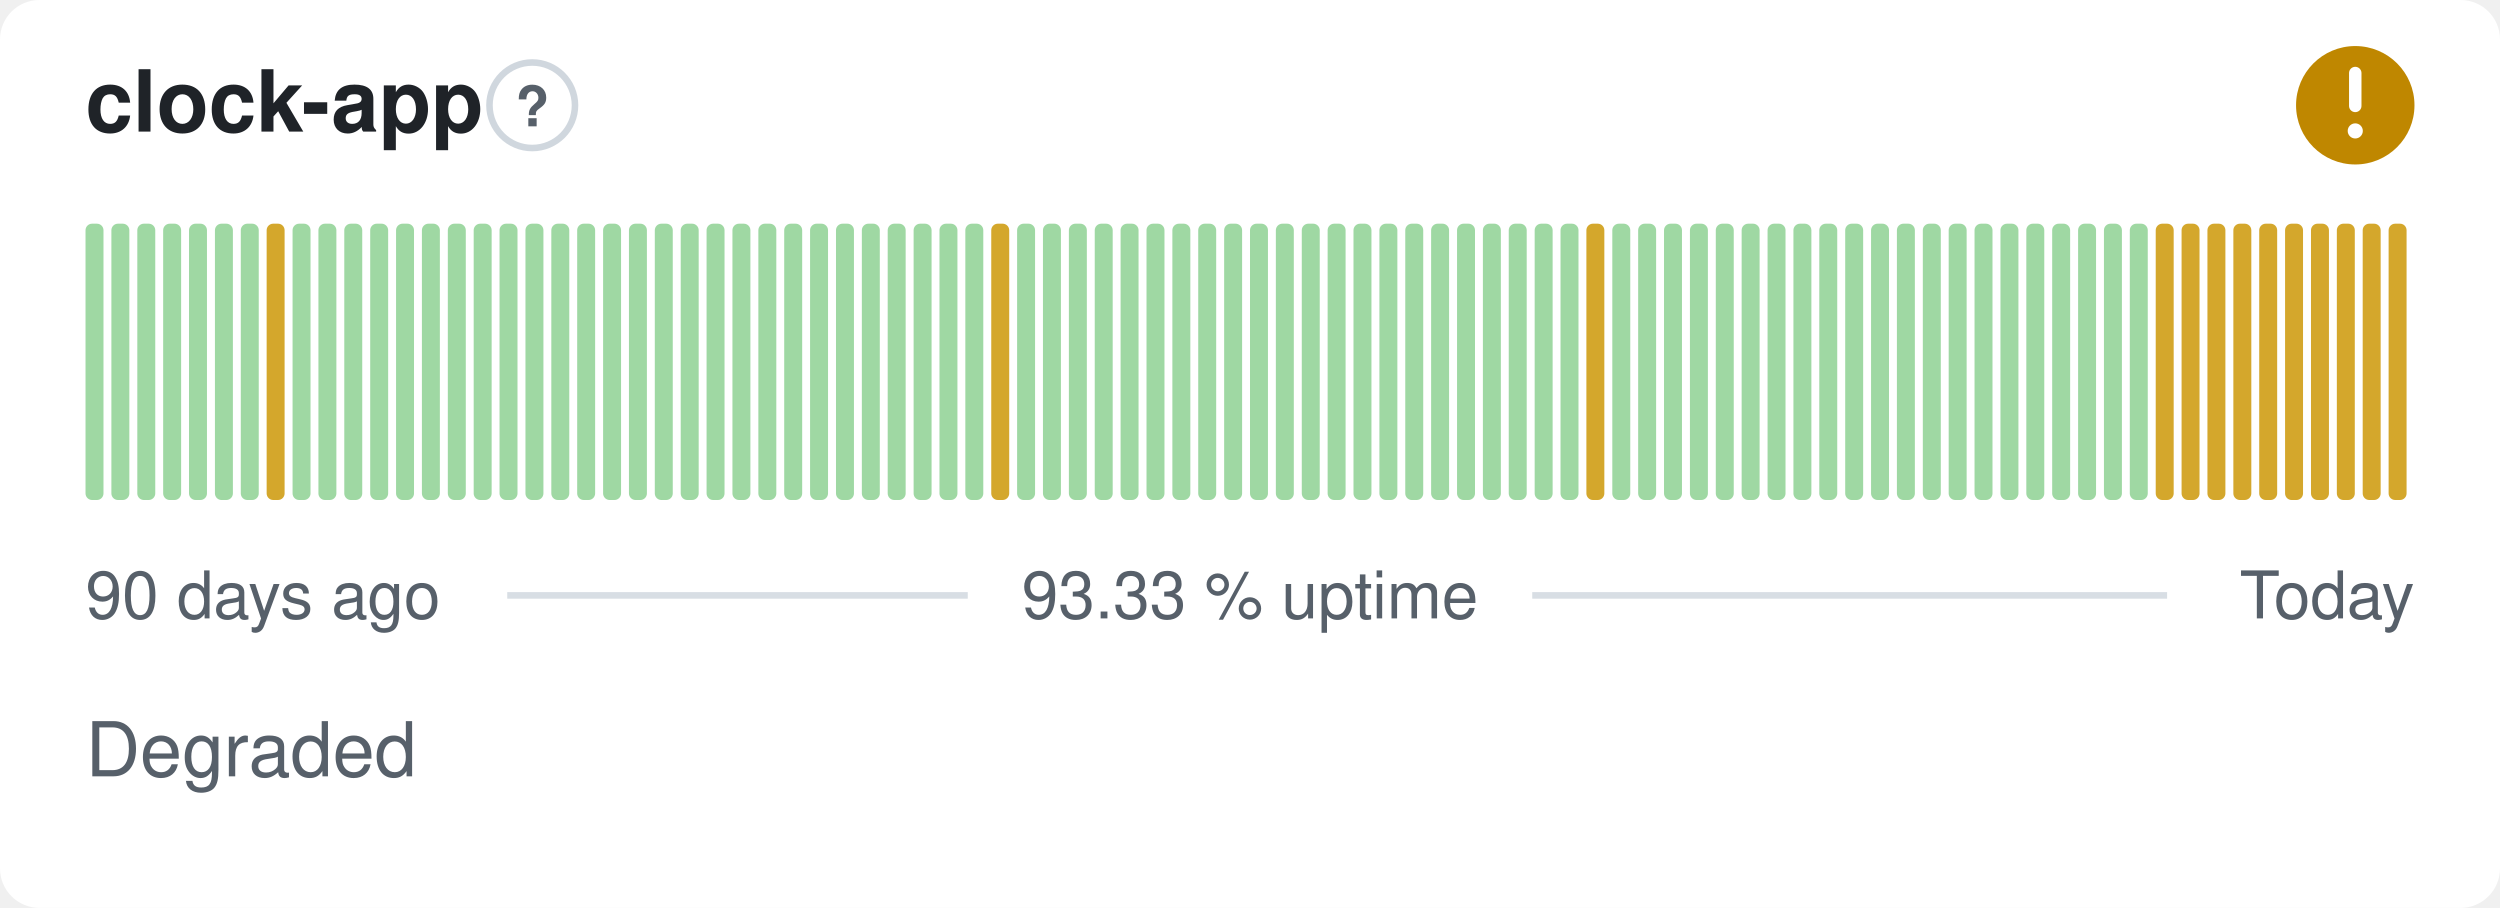
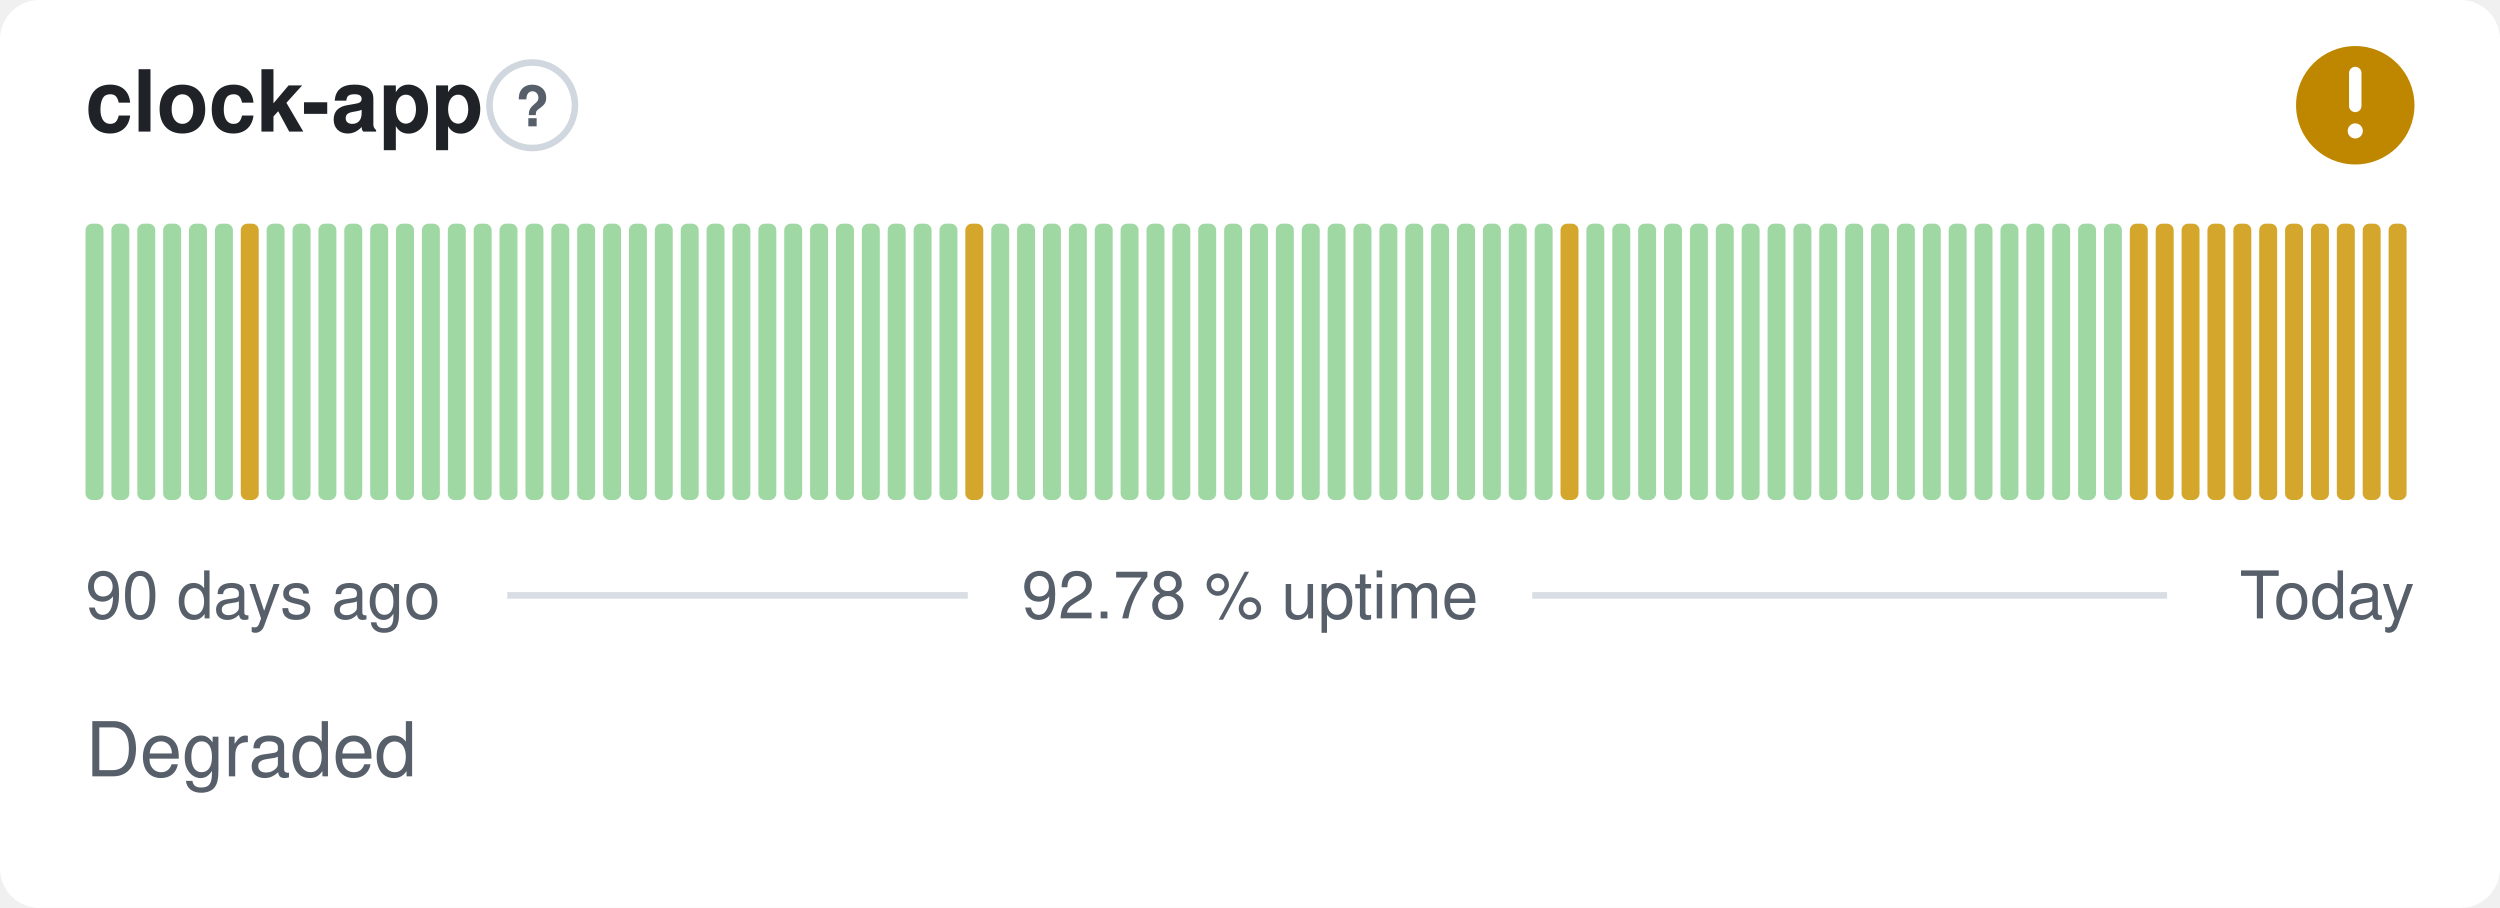
- <svg xmlns="http://www.w3.org/2000/svg" width="380" height="138" viewBox="0 0 380 138" role="img" aria-label="clock-app: Degraded, 93.33 % uptime over the last 90 days" font-family="-apple-system,BlinkMacSystemFont,'Segoe UI',Helvetica,Arial,sans-serif">
+ <svg xmlns="http://www.w3.org/2000/svg" width="380" height="138" viewBox="0 0 380 138" role="img" aria-label="clock-app: Degraded, 92.78 % uptime over the last 90 days" font-family="-apple-system,BlinkMacSystemFont,'Segoe UI',Helvetica,Arial,sans-serif">
  <style>
    @media (prefers-color-scheme: dark) {
      .bg { fill: #0d1117 }
      .title { fill: #e6edf3 }
      .muted { fill: #8b949e }
      .hint { stroke: #30363d }
      .rule { stroke: #30363d }
      .nodata { fill: #21262d }
    }
  </style>
  <rect class="bg" width="380" height="138" rx="6" fill="#ffffff" />
  <text class="title" x="13" y="20" font-size="13" font-weight="600" fill="#1f2328">clock-app</text>
  <circle class="hint" cx="80.9" cy="16" r="6.5" fill="none" stroke="#d0d7de" stroke-width="1" />
  <text class="muted" x="80.9" y="19.2" text-anchor="middle" font-size="8.5" font-weight="700" fill="#57606a">?</text>
  <circle cx="358" cy="16" r="9" fill="#bf8700" />
  <path d="M358 11.10v5.00" fill="none" stroke="#fff" stroke-width="1.89" stroke-linecap="round" stroke-linejoin="round" />
  <circle cx="358" cy="19.90" r="1.15" fill="#fff" />
  <rect x="13.00" y="34.00" width="2.73" height="42.00" rx="1" fill="#9fd8a3" />
  <rect x="16.93" y="34.00" width="2.73" height="42.00" rx="1" fill="#9fd8a3" />
  <rect x="20.87" y="34.00" width="2.73" height="42.00" rx="1" fill="#9fd8a3" />
  <rect x="24.80" y="34.00" width="2.73" height="42.00" rx="1" fill="#9fd8a3" />
  <rect x="28.73" y="34.00" width="2.73" height="42.00" rx="1" fill="#9fd8a3" />
  <rect x="32.67" y="34.00" width="2.73" height="42.00" rx="1" fill="#9fd8a3" />
-   <rect x="36.60" y="34.00" width="2.73" height="42.00" rx="1" fill="#9fd8a3" />
-   <rect x="40.53" y="34.00" width="2.73" height="42.00" rx="1" fill="#d4a72c" />
+   <rect x="36.60" y="34.00" width="2.73" height="42.00" rx="1" fill="#d4a72c" />
+   <rect x="40.53" y="34.00" width="2.73" height="42.00" rx="1" fill="#9fd8a3" />
  <rect x="44.47" y="34.00" width="2.73" height="42.00" rx="1" fill="#9fd8a3" />
  <rect x="48.40" y="34.00" width="2.73" height="42.00" rx="1" fill="#9fd8a3" />
  <rect x="52.33" y="34.00" width="2.73" height="42.00" rx="1" fill="#9fd8a3" />
  <rect x="56.27" y="34.00" width="2.73" height="42.00" rx="1" fill="#9fd8a3" />
  <rect x="60.20" y="34.00" width="2.73" height="42.00" rx="1" fill="#9fd8a3" />
  <rect x="64.13" y="34.00" width="2.73" height="42.00" rx="1" fill="#9fd8a3" />
  <rect x="68.07" y="34.00" width="2.73" height="42.00" rx="1" fill="#9fd8a3" />
  <rect x="72.00" y="34.00" width="2.73" height="42.00" rx="1" fill="#9fd8a3" />
  <rect x="75.93" y="34.00" width="2.73" height="42.00" rx="1" fill="#9fd8a3" />
  <rect x="79.87" y="34.00" width="2.73" height="42.00" rx="1" fill="#9fd8a3" />
  <rect x="83.80" y="34.00" width="2.73" height="42.00" rx="1" fill="#9fd8a3" />
  <rect x="87.73" y="34.00" width="2.73" height="42.00" rx="1" fill="#9fd8a3" />
  <rect x="91.67" y="34.00" width="2.73" height="42.00" rx="1" fill="#9fd8a3" />
  <rect x="95.60" y="34.00" width="2.73" height="42.00" rx="1" fill="#9fd8a3" />
  <rect x="99.53" y="34.00" width="2.73" height="42.00" rx="1" fill="#9fd8a3" />
  <rect x="103.47" y="34.00" width="2.73" height="42.00" rx="1" fill="#9fd8a3" />
  <rect x="107.40" y="34.00" width="2.73" height="42.00" rx="1" fill="#9fd8a3" />
  <rect x="111.33" y="34.00" width="2.73" height="42.00" rx="1" fill="#9fd8a3" />
  <rect x="115.27" y="34.00" width="2.73" height="42.00" rx="1" fill="#9fd8a3" />
  <rect x="119.20" y="34.00" width="2.73" height="42.00" rx="1" fill="#9fd8a3" />
  <rect x="123.13" y="34.00" width="2.73" height="42.00" rx="1" fill="#9fd8a3" />
  <rect x="127.07" y="34.00" width="2.73" height="42.00" rx="1" fill="#9fd8a3" />
  <rect x="131.00" y="34.00" width="2.73" height="42.00" rx="1" fill="#9fd8a3" />
  <rect x="134.93" y="34.00" width="2.73" height="42.00" rx="1" fill="#9fd8a3" />
  <rect x="138.87" y="34.00" width="2.73" height="42.00" rx="1" fill="#9fd8a3" />
  <rect x="142.80" y="34.00" width="2.73" height="42.00" rx="1" fill="#9fd8a3" />
-   <rect x="146.73" y="34.00" width="2.73" height="42.00" rx="1" fill="#9fd8a3" />
-   <rect x="150.67" y="34.00" width="2.73" height="42.00" rx="1" fill="#d4a72c" />
+   <rect x="146.73" y="34.00" width="2.73" height="42.00" rx="1" fill="#d4a72c" />
+   <rect x="150.67" y="34.00" width="2.73" height="42.00" rx="1" fill="#9fd8a3" />
  <rect x="154.60" y="34.00" width="2.73" height="42.00" rx="1" fill="#9fd8a3" />
  <rect x="158.53" y="34.00" width="2.73" height="42.00" rx="1" fill="#9fd8a3" />
  <rect x="162.47" y="34.00" width="2.73" height="42.00" rx="1" fill="#9fd8a3" />
  <rect x="166.40" y="34.00" width="2.73" height="42.00" rx="1" fill="#9fd8a3" />
  <rect x="170.33" y="34.00" width="2.73" height="42.00" rx="1" fill="#9fd8a3" />
  <rect x="174.27" y="34.00" width="2.73" height="42.00" rx="1" fill="#9fd8a3" />
  <rect x="178.20" y="34.00" width="2.73" height="42.00" rx="1" fill="#9fd8a3" />
  <rect x="182.13" y="34.00" width="2.73" height="42.00" rx="1" fill="#9fd8a3" />
  <rect x="186.07" y="34.00" width="2.73" height="42.00" rx="1" fill="#9fd8a3" />
  <rect x="190.00" y="34.00" width="2.73" height="42.00" rx="1" fill="#9fd8a3" />
  <rect x="193.93" y="34.00" width="2.73" height="42.00" rx="1" fill="#9fd8a3" />
  <rect x="197.87" y="34.00" width="2.73" height="42.00" rx="1" fill="#9fd8a3" />
  <rect x="201.80" y="34.00" width="2.73" height="42.00" rx="1" fill="#9fd8a3" />
  <rect x="205.73" y="34.00" width="2.73" height="42.00" rx="1" fill="#9fd8a3" />
  <rect x="209.67" y="34.00" width="2.73" height="42.00" rx="1" fill="#9fd8a3" />
  <rect x="213.60" y="34.00" width="2.73" height="42.00" rx="1" fill="#9fd8a3" />
  <rect x="217.53" y="34.00" width="2.73" height="42.00" rx="1" fill="#9fd8a3" />
  <rect x="221.47" y="34.00" width="2.73" height="42.00" rx="1" fill="#9fd8a3" />
  <rect x="225.40" y="34.00" width="2.73" height="42.00" rx="1" fill="#9fd8a3" />
  <rect x="229.33" y="34.00" width="2.73" height="42.00" rx="1" fill="#9fd8a3" />
  <rect x="233.27" y="34.00" width="2.73" height="42.00" rx="1" fill="#9fd8a3" />
-   <rect x="237.20" y="34.00" width="2.73" height="42.00" rx="1" fill="#9fd8a3" />
-   <rect x="241.13" y="34.00" width="2.73" height="42.00" rx="1" fill="#d4a72c" />
+   <rect x="237.20" y="34.00" width="2.73" height="42.00" rx="1" fill="#d4a72c" />
+   <rect x="241.13" y="34.00" width="2.73" height="42.00" rx="1" fill="#9fd8a3" />
  <rect x="245.07" y="34.00" width="2.73" height="42.00" rx="1" fill="#9fd8a3" />
  <rect x="249.00" y="34.00" width="2.73" height="42.00" rx="1" fill="#9fd8a3" />
  <rect x="252.93" y="34.00" width="2.73" height="42.00" rx="1" fill="#9fd8a3" />
  <rect x="256.87" y="34.00" width="2.73" height="42.00" rx="1" fill="#9fd8a3" />
  <rect x="260.80" y="34.00" width="2.73" height="42.00" rx="1" fill="#9fd8a3" />
  <rect x="264.73" y="34.00" width="2.73" height="42.00" rx="1" fill="#9fd8a3" />
  <rect x="268.67" y="34.00" width="2.73" height="42.00" rx="1" fill="#9fd8a3" />
  <rect x="272.60" y="34.00" width="2.73" height="42.00" rx="1" fill="#9fd8a3" />
  <rect x="276.53" y="34.00" width="2.73" height="42.00" rx="1" fill="#9fd8a3" />
  <rect x="280.47" y="34.00" width="2.73" height="42.00" rx="1" fill="#9fd8a3" />
  <rect x="284.40" y="34.00" width="2.73" height="42.00" rx="1" fill="#9fd8a3" />
  <rect x="288.33" y="34.00" width="2.73" height="42.00" rx="1" fill="#9fd8a3" />
  <rect x="292.27" y="34.00" width="2.73" height="42.00" rx="1" fill="#9fd8a3" />
  <rect x="296.20" y="34.00" width="2.73" height="42.00" rx="1" fill="#9fd8a3" />
  <rect x="300.13" y="34.00" width="2.73" height="42.00" rx="1" fill="#9fd8a3" />
  <rect x="304.07" y="34.00" width="2.73" height="42.00" rx="1" fill="#9fd8a3" />
  <rect x="308.00" y="34.00" width="2.73" height="42.00" rx="1" fill="#9fd8a3" />
  <rect x="311.93" y="34.00" width="2.73" height="42.00" rx="1" fill="#9fd8a3" />
  <rect x="315.87" y="34.00" width="2.73" height="42.00" rx="1" fill="#9fd8a3" />
  <rect x="319.80" y="34.00" width="2.73" height="42.00" rx="1" fill="#9fd8a3" />
-   <rect x="323.73" y="34.00" width="2.73" height="42.00" rx="1" fill="#9fd8a3" />
+   <rect x="323.73" y="34.00" width="2.73" height="42.00" rx="1" fill="#d4a72c" />
  <rect x="327.67" y="34.00" width="2.73" height="42.00" rx="1" fill="#d4a72c" />
  <rect x="331.60" y="34.00" width="2.73" height="42.00" rx="1" fill="#d4a72c" />
  <rect x="335.53" y="34.00" width="2.73" height="42.00" rx="1" fill="#d4a72c" />
  <rect x="339.47" y="34.00" width="2.73" height="42.00" rx="1" fill="#d4a72c" />
  <rect x="343.40" y="34.00" width="2.73" height="42.00" rx="1" fill="#d4a72c" />
  <rect x="347.33" y="34.00" width="2.73" height="42.00" rx="1" fill="#d4a72c" />
  <rect x="351.27" y="34.00" width="2.73" height="42.00" rx="1" fill="#d4a72c" />
  <rect x="355.20" y="34.00" width="2.73" height="42.00" rx="1" fill="#d4a72c" />
  <rect x="359.13" y="34.00" width="2.73" height="42.00" rx="1" fill="#d4a72c" />
  <rect x="363.07" y="34.00" width="2.73" height="42.00" rx="1" fill="#d4a72c" />
  <text class="muted" x="13" y="94" font-size="10" fill="#57606a">90 days ago</text>
-   <text class="muted" x="190" y="94" text-anchor="middle" font-size="10" fill="#57606a">93.33 % uptime</text>
+   <text class="muted" x="190" y="94" text-anchor="middle" font-size="10" fill="#57606a">92.78 % uptime</text>
  <text class="muted" x="367" y="94" text-anchor="end" font-size="10" fill="#57606a">Today</text>
  <line class="rule" x1="77.1" y1="90.5" x2="147.1" y2="90.5" stroke="#d8dee4" stroke-width="1" />
  <line class="rule" x1="232.9" y1="90.5" x2="329.4" y2="90.5" stroke="#d8dee4" stroke-width="1" />
  <text class="muted" x="13" y="118" font-size="11.5" fill="#57606a">Degraded</text>
</svg>
